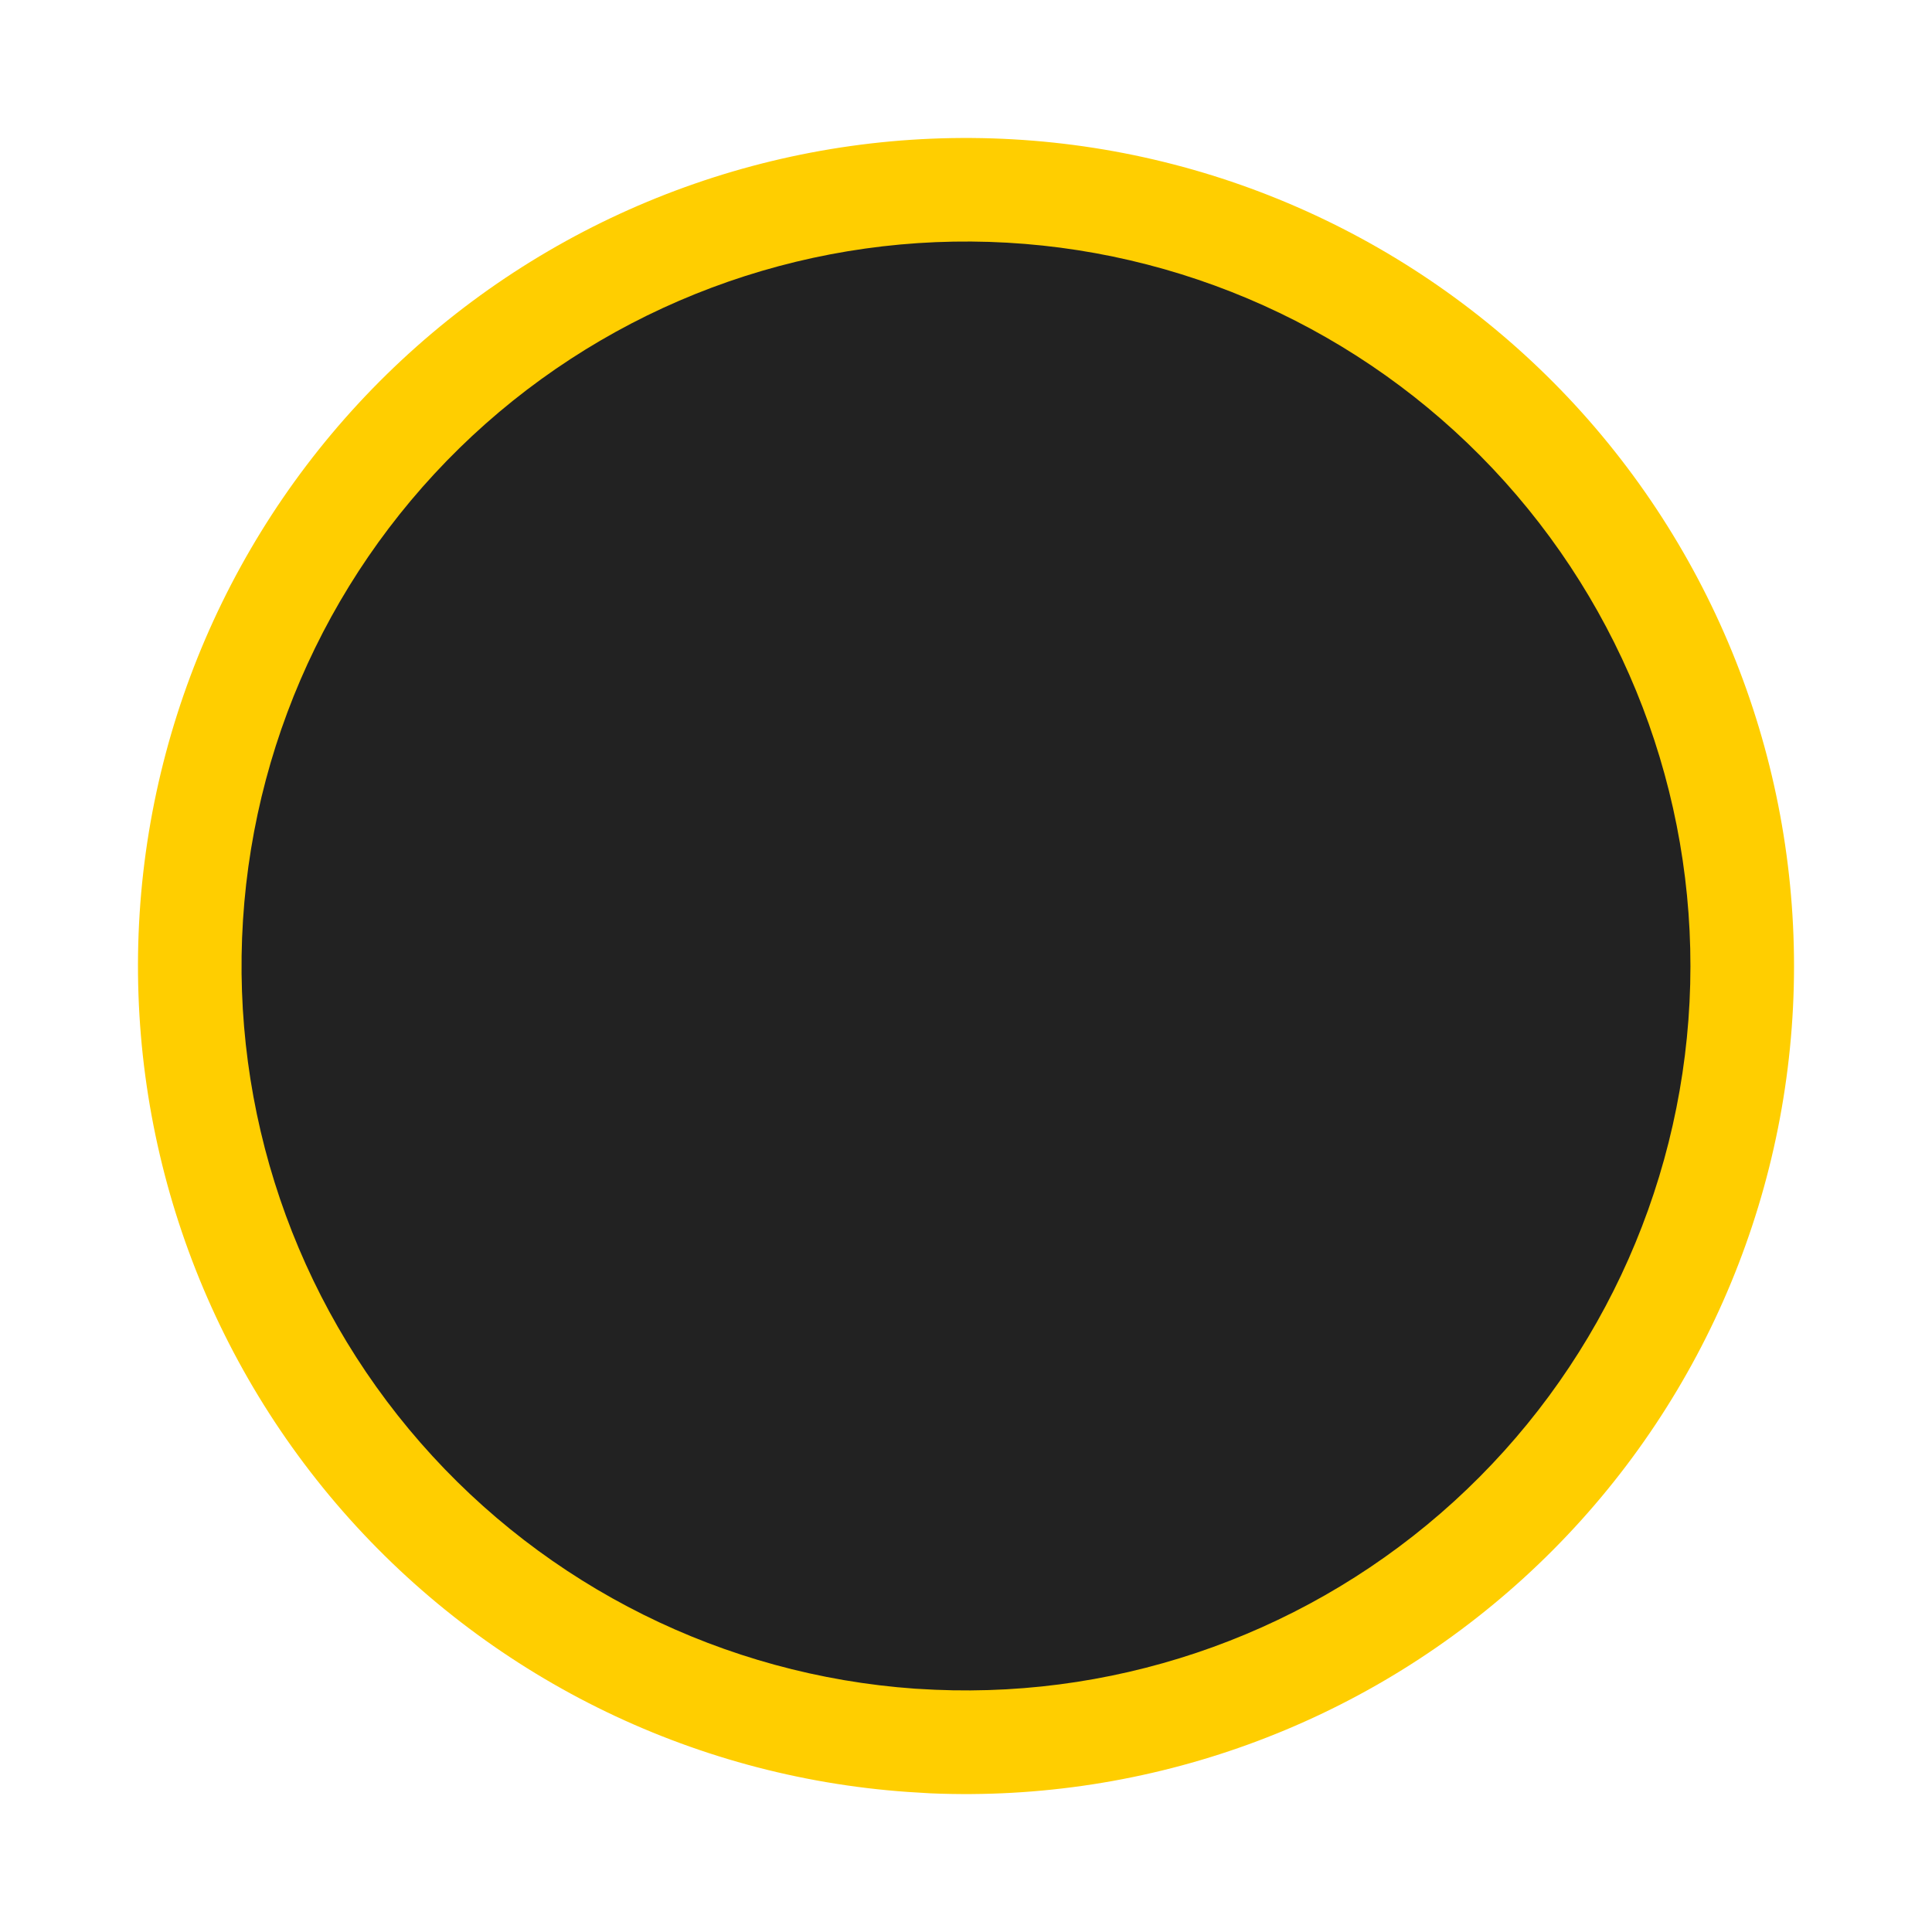
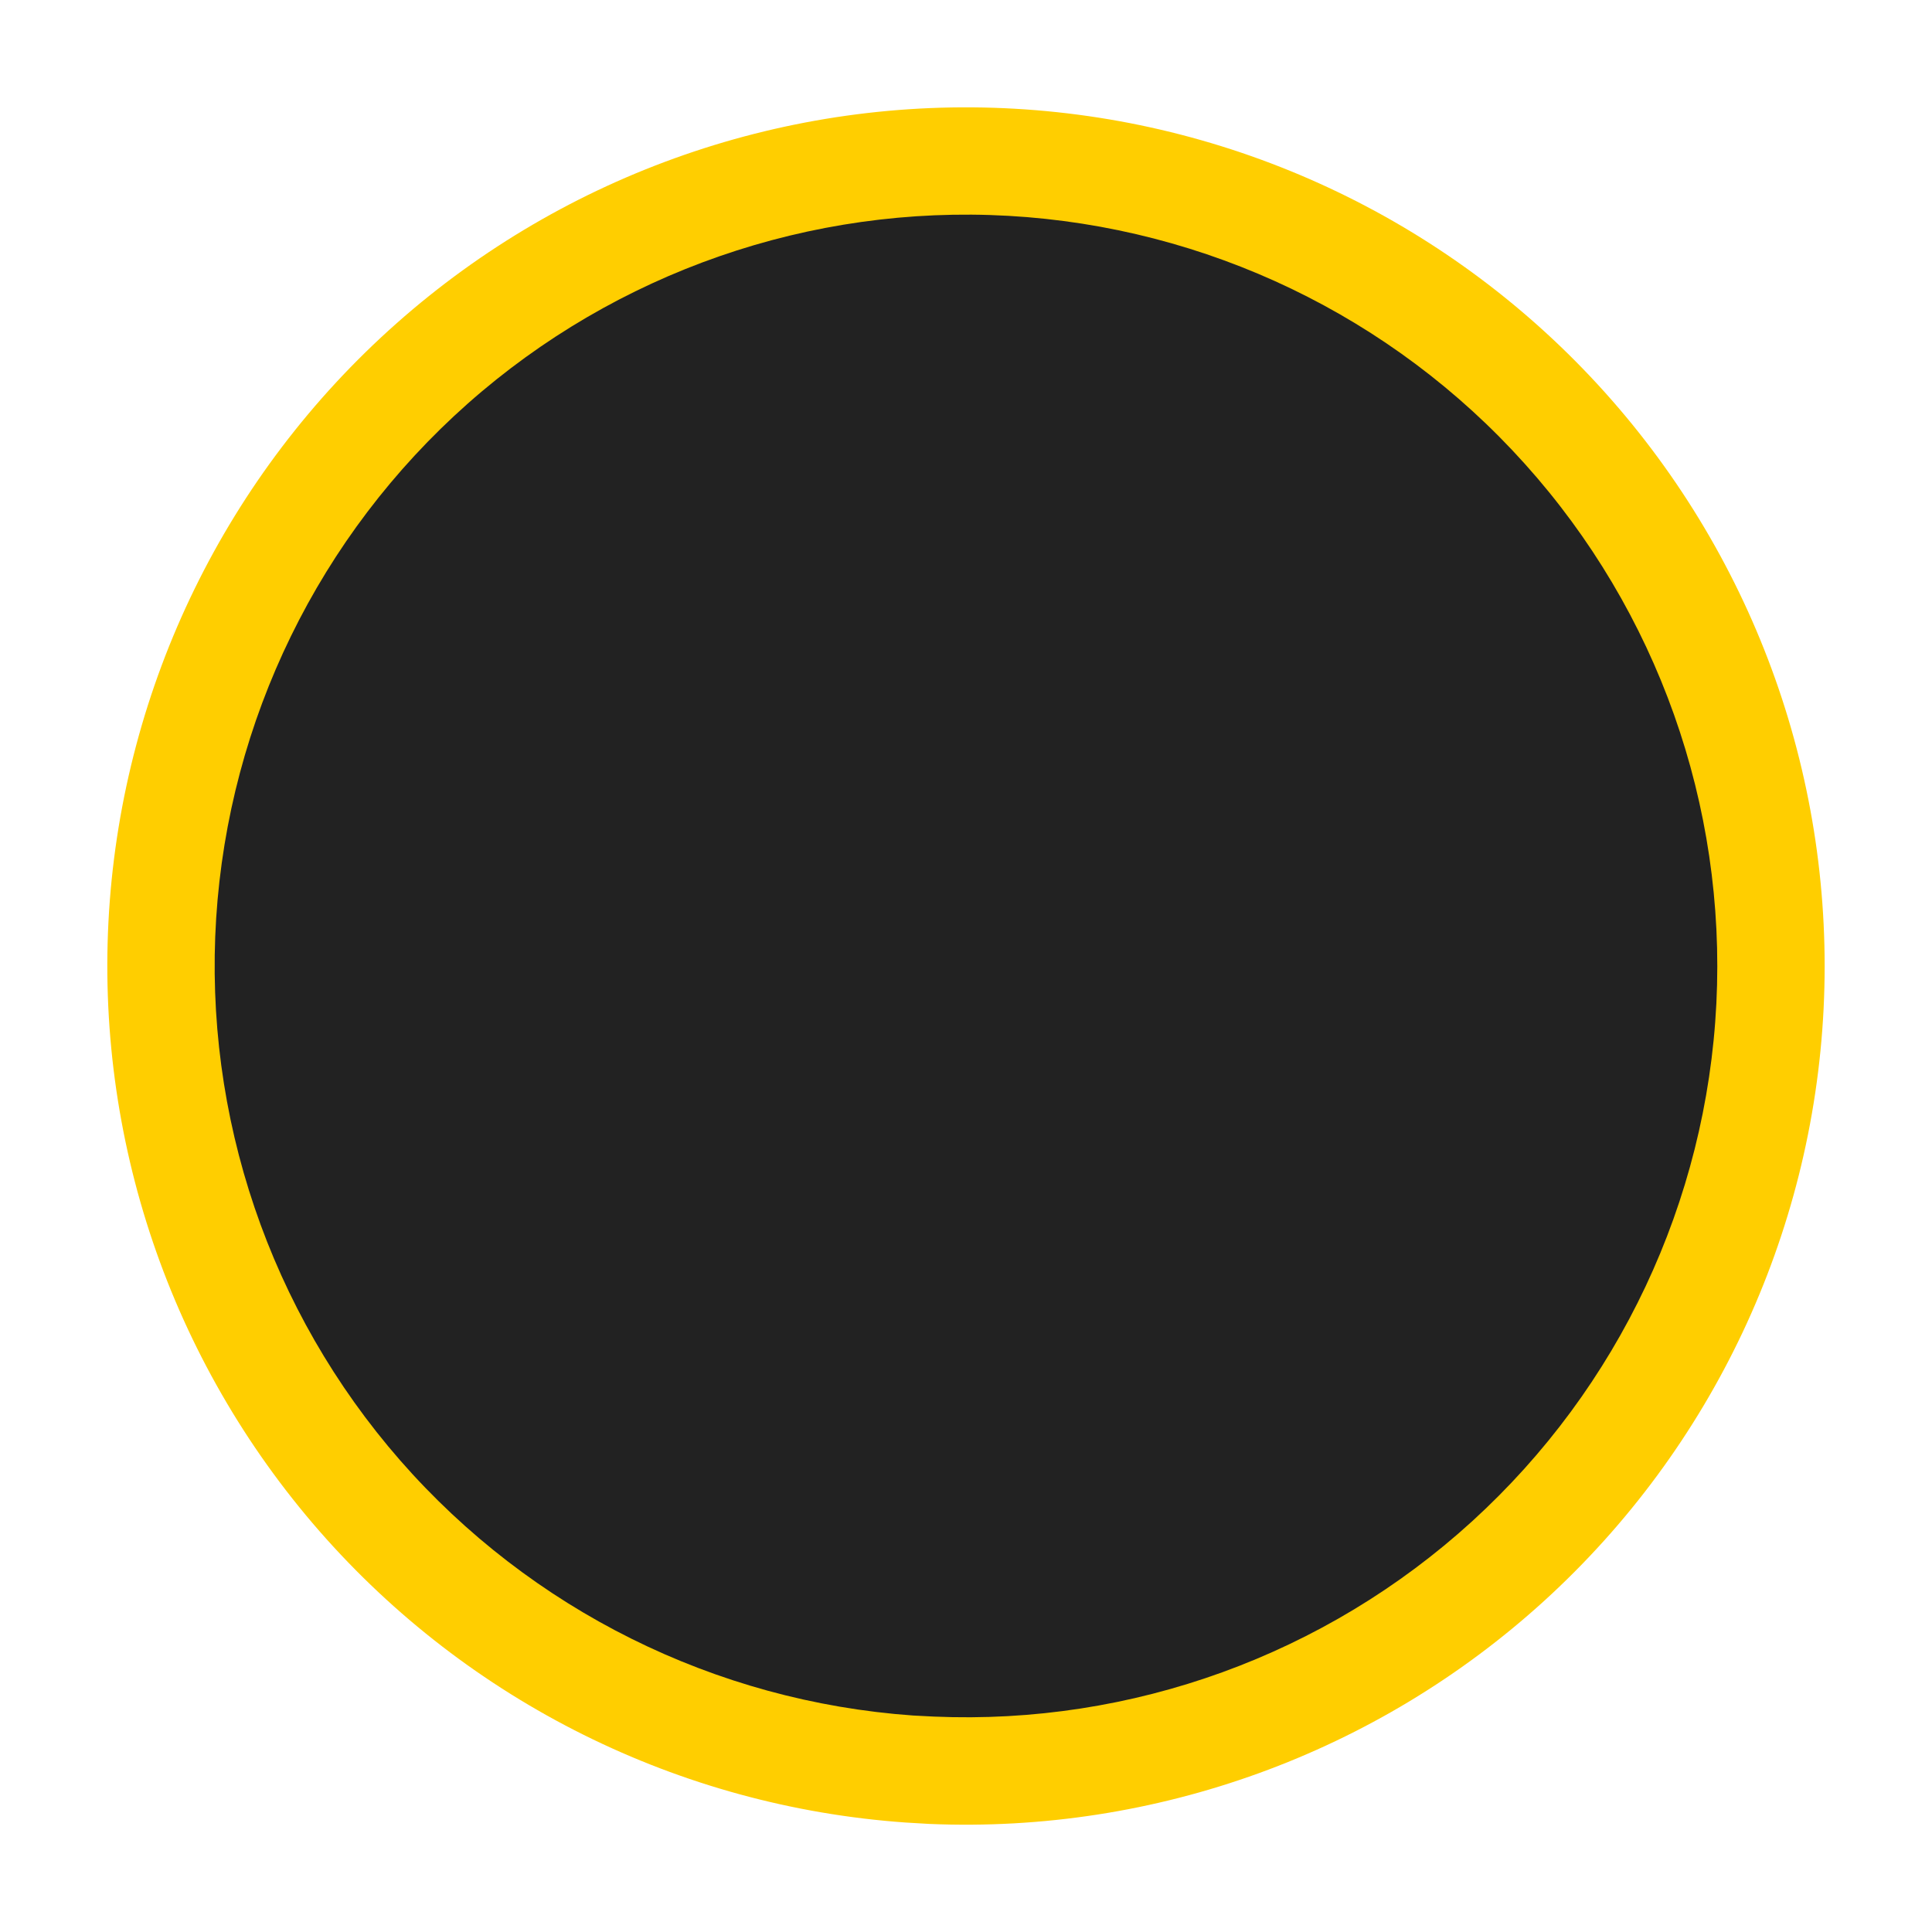
<svg xmlns="http://www.w3.org/2000/svg" width="18" height="18" viewBox="0 0 18 18" fill="none">
  <path d="M8.456 16.695C6.424 16.552 4.532 15.611 3.191 14.077C1.851 12.543 1.172 10.542 1.301 8.509C1.431 6.477 2.359 4.578 3.883 3.227C5.407 1.876 7.404 1.182 9.438 1.298C11.471 1.413 13.376 2.329 14.738 3.843C16.099 5.358 16.806 7.35 16.705 9.384C16.603 11.419 15.702 13.33 14.196 14.702C12.691 16.074 10.704 16.795 8.669 16.708" fill="#FFCE00" />
  <path d="M8.524 15.733C6.746 15.607 5.091 14.784 3.918 13.442C2.745 12.1 2.151 10.349 2.264 8.571C2.377 6.792 3.19 5.131 4.523 3.949C5.857 2.767 7.604 2.16 9.383 2.261C11.162 2.362 12.829 3.163 14.02 4.488C15.211 5.814 15.83 7.557 15.741 9.336C15.652 11.116 14.863 12.789 13.546 13.989C12.229 15.189 10.491 15.82 8.71 15.743" fill="#222222" />
+   <path d="M8.436 16.98C6.329 16.831 4.366 15.855 2.976 14.265C1.586 12.674 0.882 10.599 1.016 8.491C1.151 6.383 2.113 4.414 3.694 3.013C5.275 1.612 7.345 0.893 9.454 1.013C11.563 1.133 13.538 2.082 14.95 3.653C16.362 5.224 17.095 7.289 16.99 9.399C16.885 11.508 15.95 13.49 14.389 14.913C12.827 16.336 10.767 17.083 8.657 16.993" fill="#FFCE00" />
+   <path d="M8.506 15.983C6.663 15.852 4.946 14.998 3.729 13.607C2.513 12.215 1.897 10.399 2.014 8.555C2.132 6.71 2.974 4.987 4.357 3.761C5.74 2.536 7.552 1.906 9.397 2.011C11.242 2.116 12.971 2.946 14.206 4.321C15.442 5.696 16.083 7.503 15.991 9.349C15.899 11.195 15.081 12.929 13.715 14.174C12.349 15.419 10.546 16.073 8.7 15.993" fill="#222222" />
</svg>
